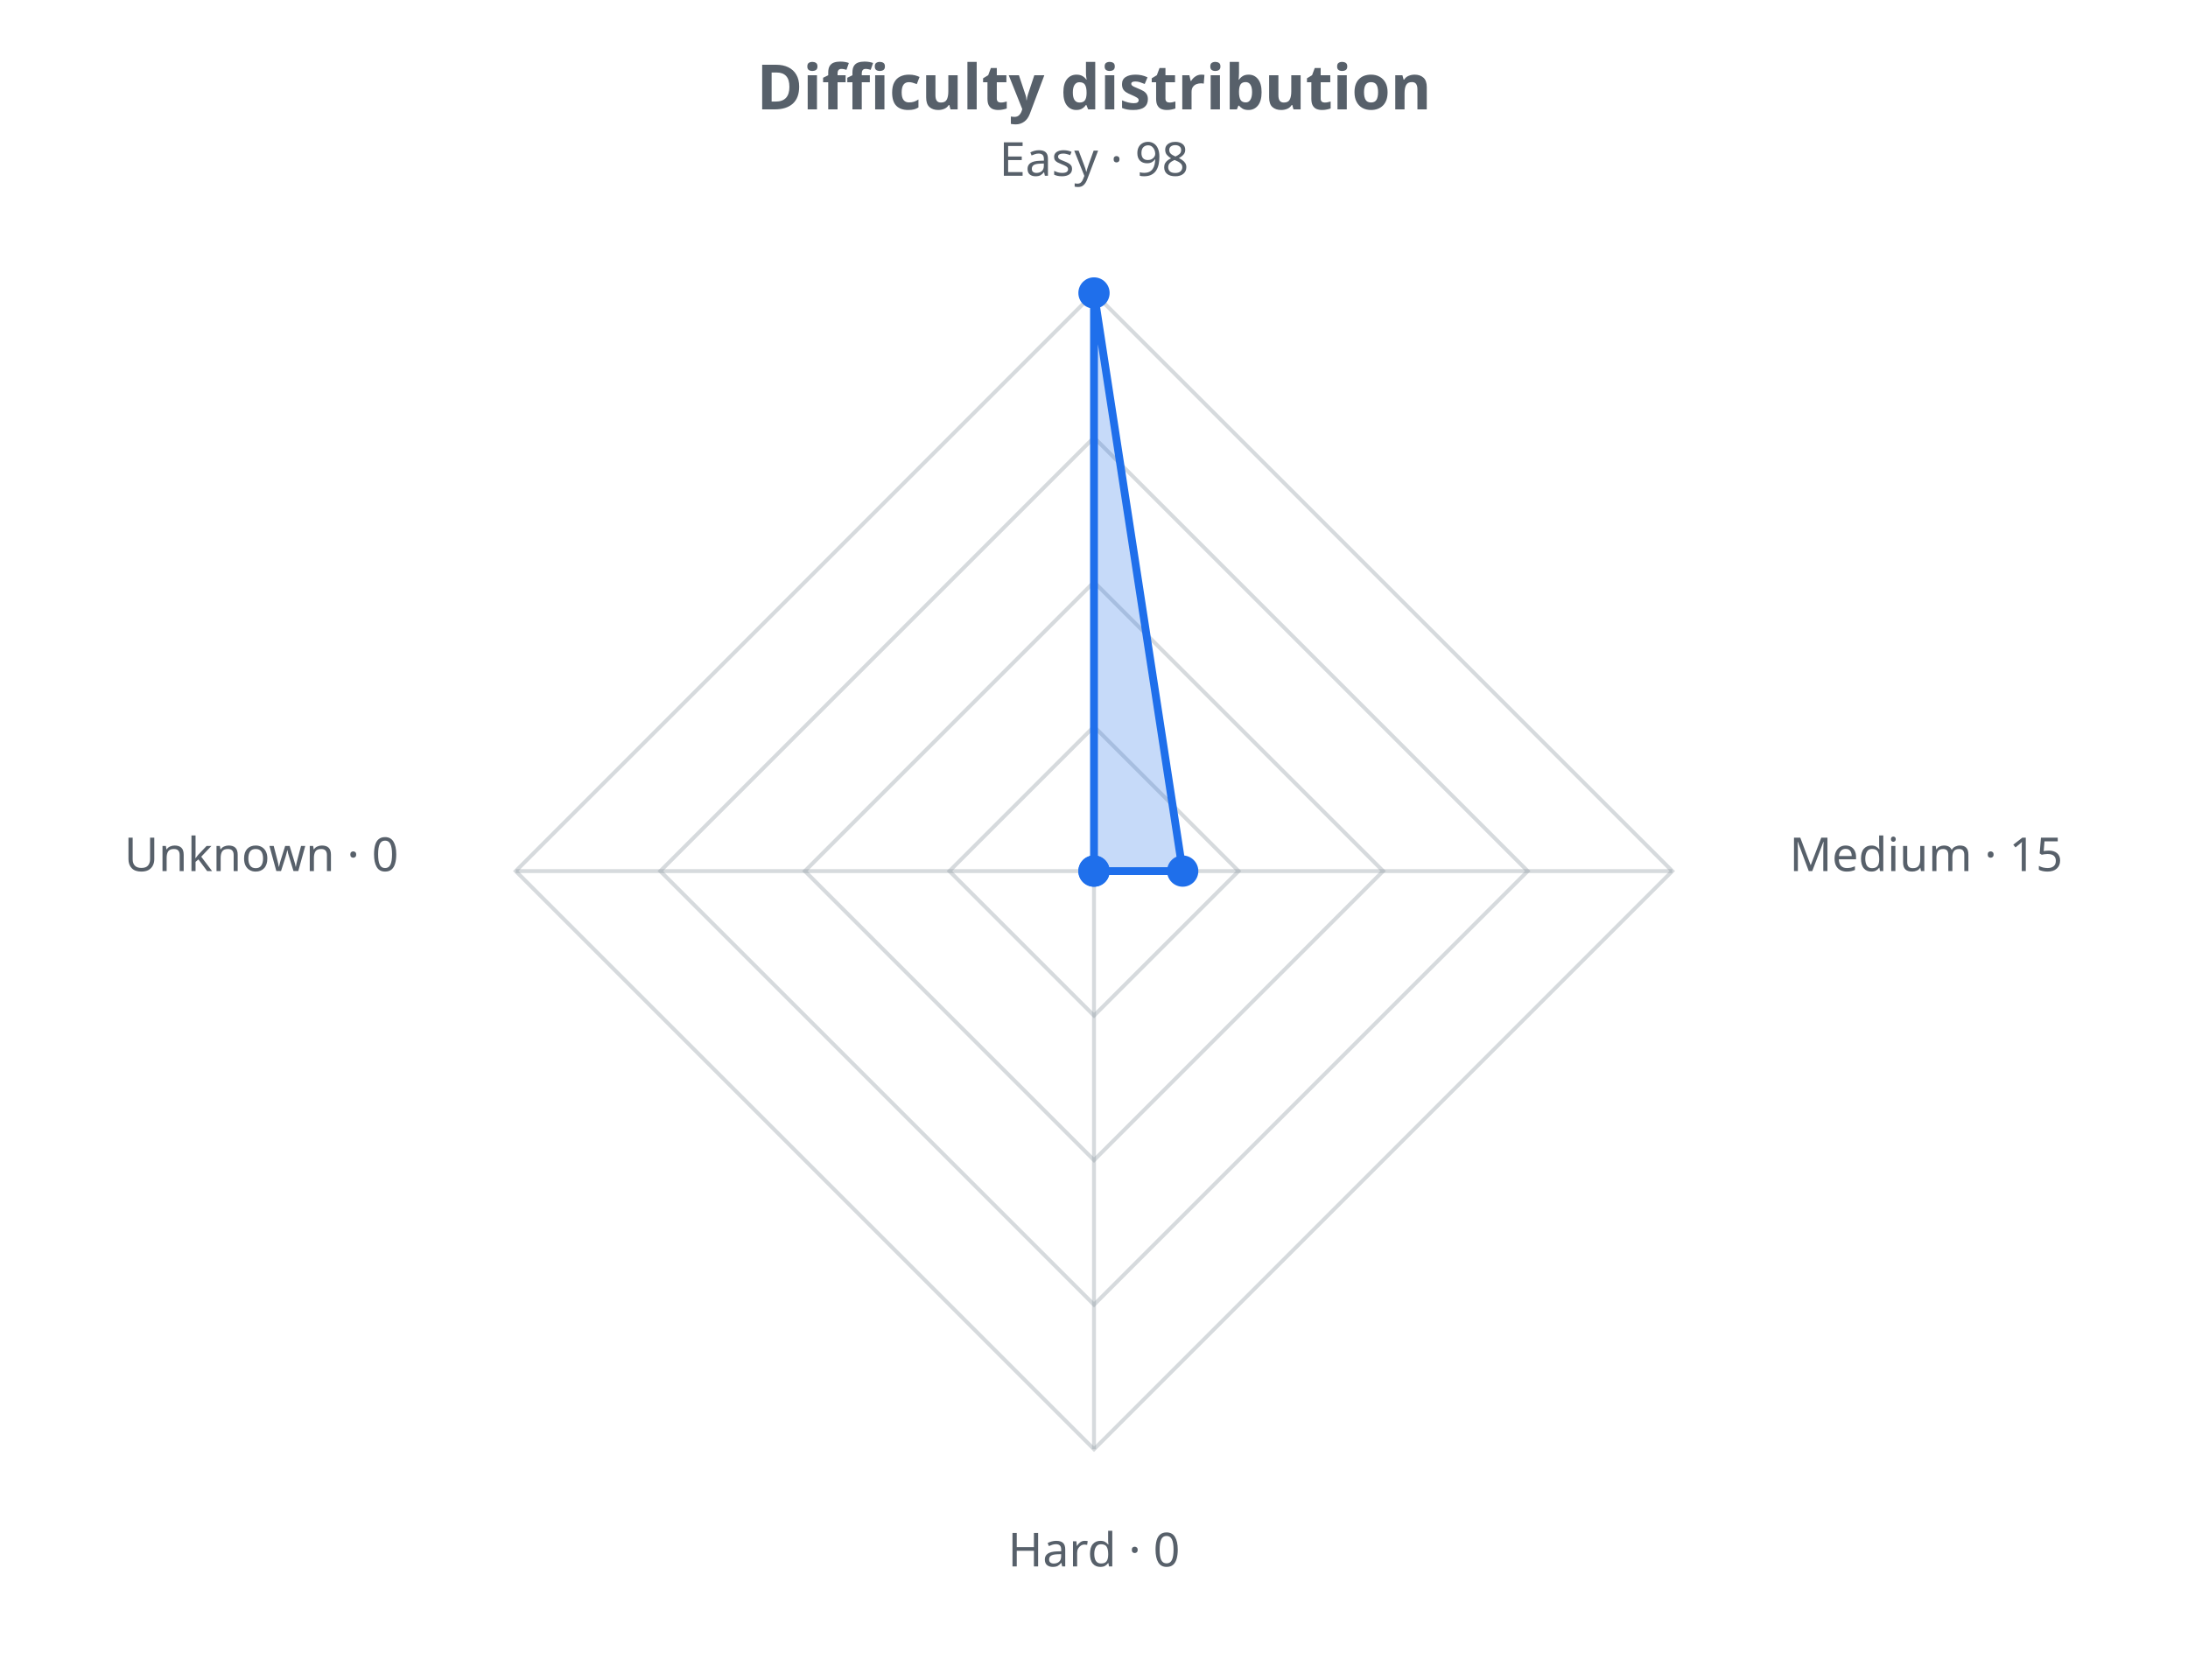
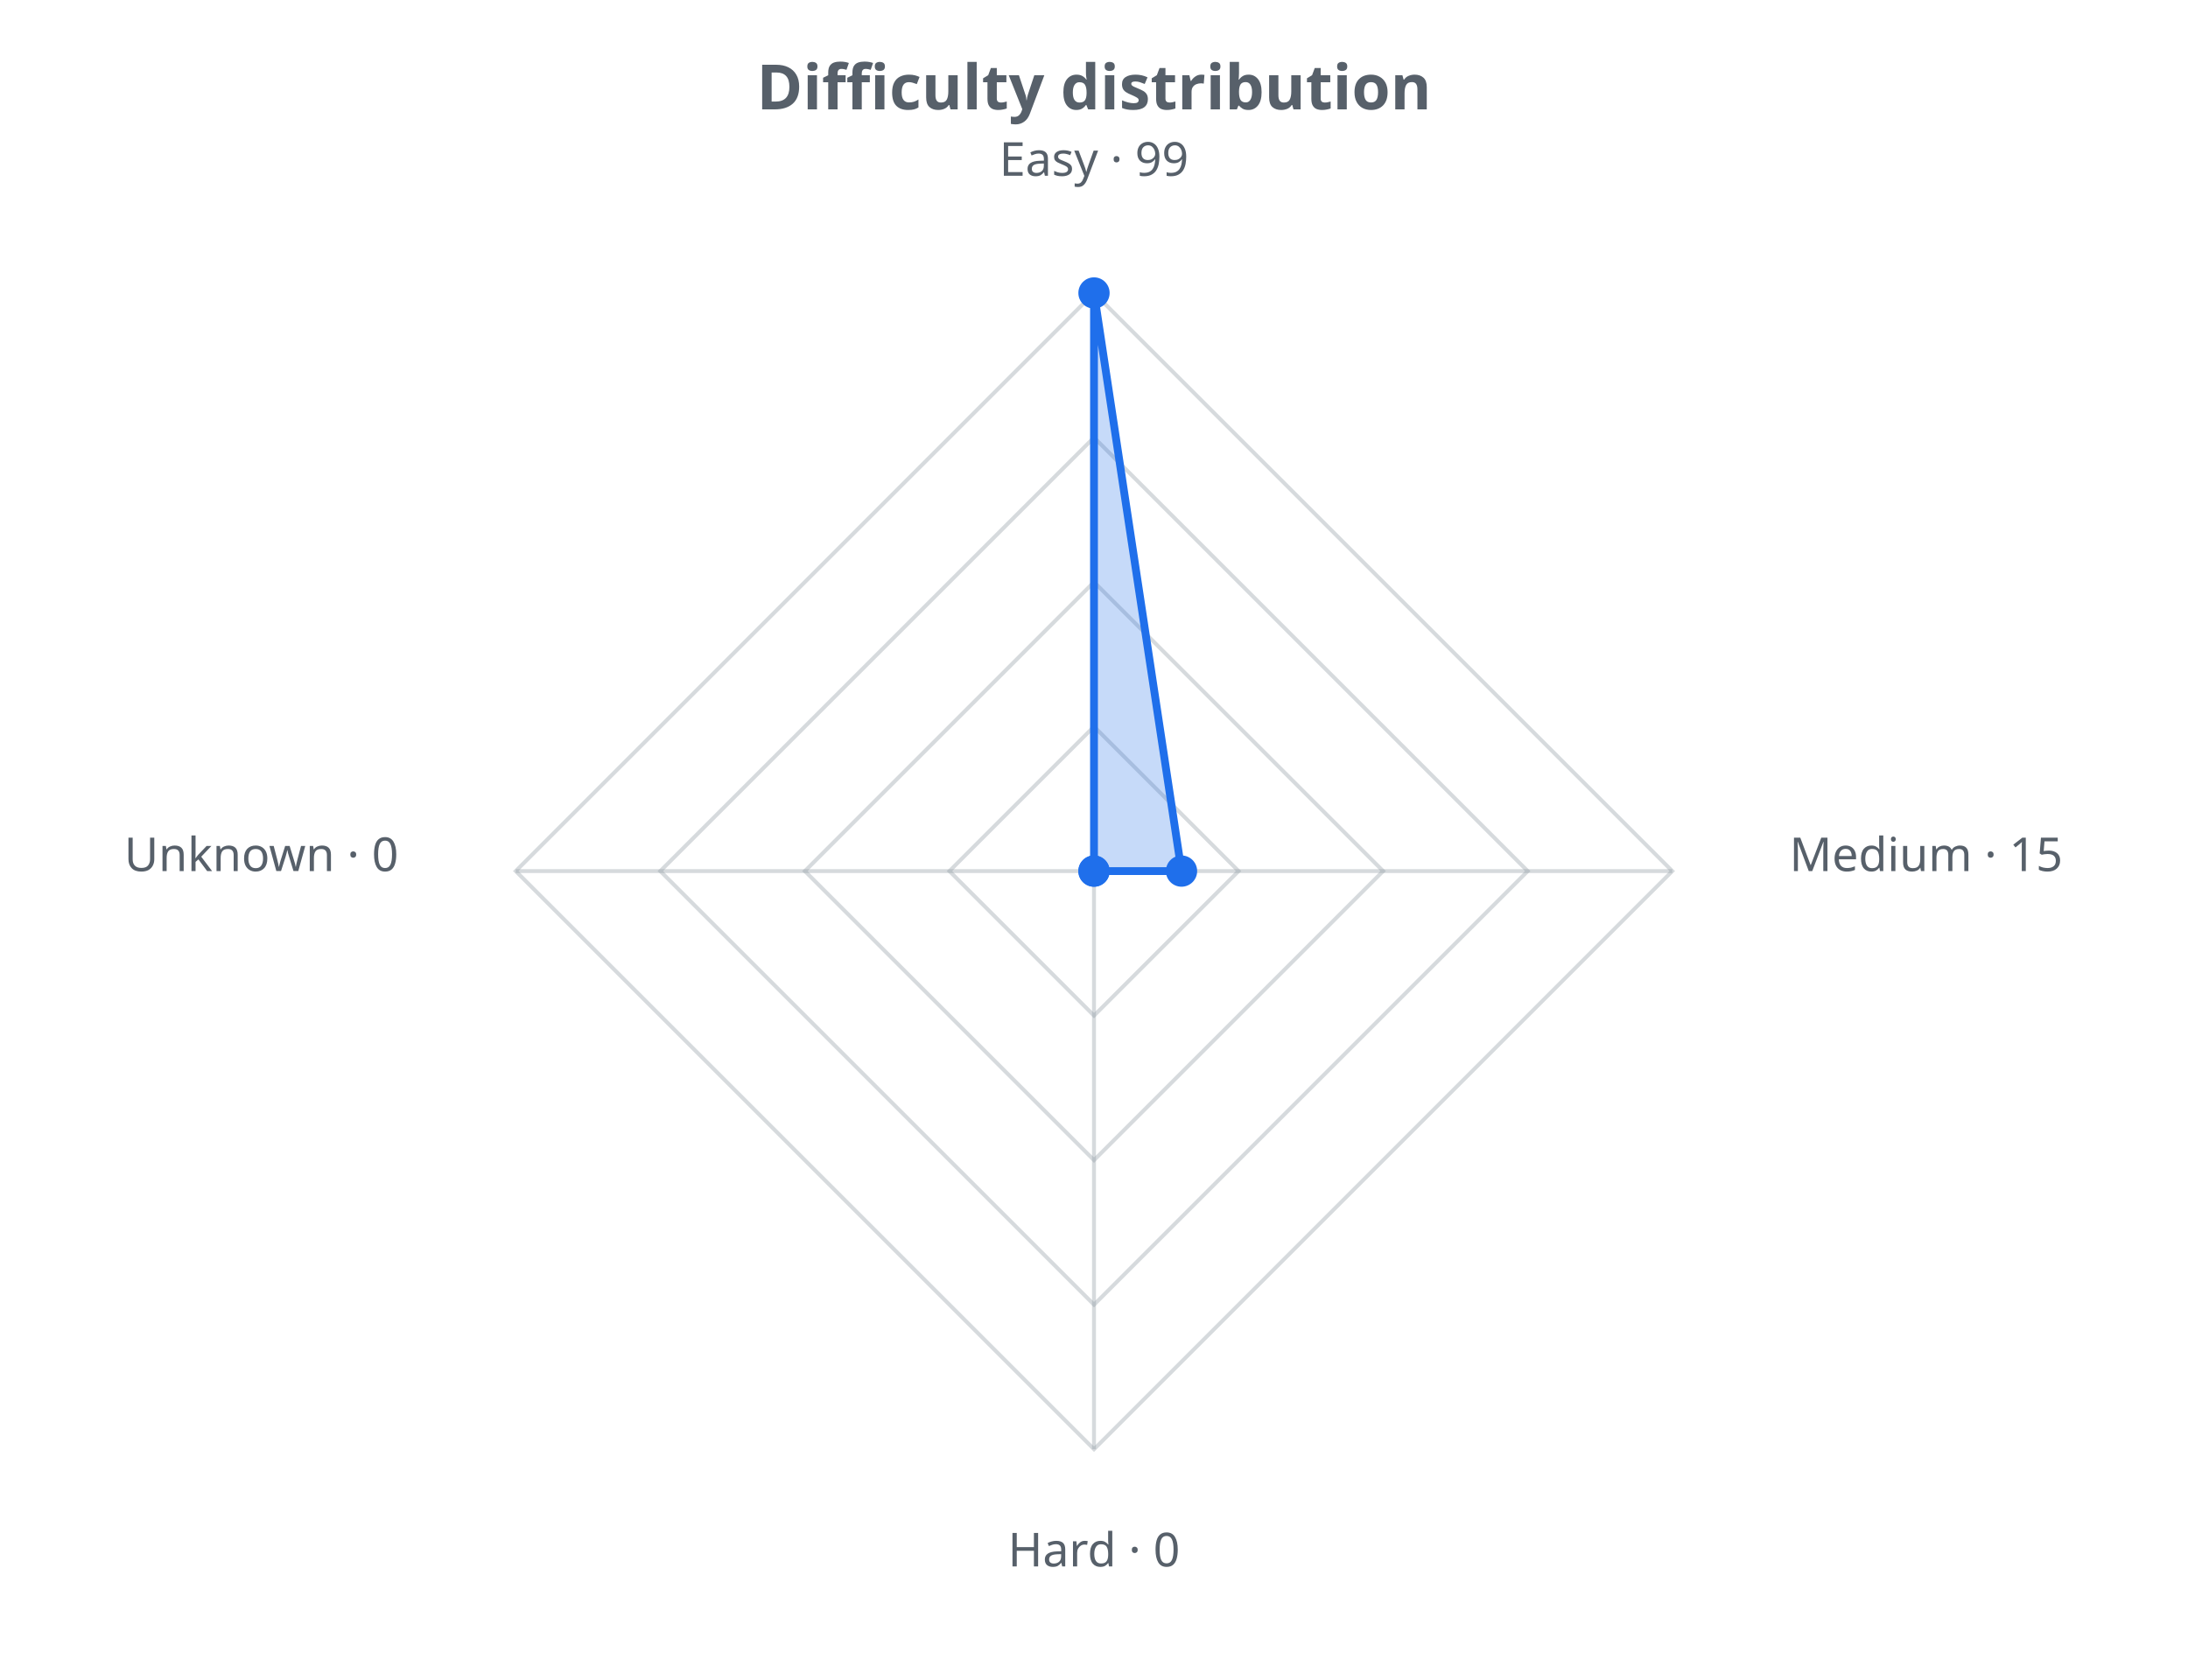
<svg xmlns="http://www.w3.org/2000/svg" width="560" height="430" viewBox="0 0 560 430" role="img">
  <defs>
    <style>.t{fill:#57606a;font-family:sans-serif}.g{stroke:#8b949e;stroke-opacity:.35;fill:none}@media (prefers-color-scheme: dark){.t{fill:#c9d1d9}.g{stroke:#8b949e}</style>
  </defs>
  <text class="t" x="280.0" y="28" text-anchor="middle" font-size="16" font-weight="bold">Difficulty distribution</text>
  <polygon class="g" stroke-width="1" points="280.0,186.0 317.0,223.0 280.0,260.0 243.0,223.0" />
  <polygon class="g" stroke-width="1" points="280.0,149.0 354.0,223.0 280.0,297.0 206.0,223.0" />
  <polygon class="g" stroke-width="1" points="280.0,112.0 391.0,223.0 280.0,334.0 169.0,223.0" />
  <polygon class="g" stroke-width="1" points="280.0,75.0 428.0,223.0 280.0,371.0 132.0,223.0" />
  <line class="g" x1="280.0" y1="223.0" x2="280.0" y2="75.0" />
  <line class="g" x1="280.0" y1="223.0" x2="428.0" y2="223.0" />
  <line class="g" x1="280.0" y1="223.0" x2="280.0" y2="371.0" />
  <line class="g" x1="280.0" y1="223.0" x2="132.0" y2="223.0" />
-   <polygon points="280.0,75.0 302.7,223.0 280.0,223.0 280.0,223.0" fill="#1f6feb" fill-opacity="0.25" stroke="#1f6feb" stroke-width="2" />
+   <polygon points="280.0,75.0 302.4,223.0 280.0,223.0 280.0,223.0" fill="#1f6feb" fill-opacity="0.25" stroke="#1f6feb" stroke-width="2" />
  <circle cx="280.0" cy="75.0" r="4" fill="#1f6feb" />
-   <circle cx="302.7" cy="223.0" r="4" fill="#1f6feb" />
+   <circle cx="302.4" cy="223.0" r="4" fill="#1f6feb" />
  <circle cx="280.0" cy="223.0" r="4" fill="#1f6feb" />
  <circle cx="280.0" cy="223.0" r="4" fill="#1f6feb" />
-   <text class="t" x="280.0" y="45.0" text-anchor="middle" font-size="12">Easy · 98</text>
+   <text class="t" x="280.0" y="45.0" text-anchor="middle" font-size="12">Easy · 99</text>
  <text class="t" x="458.0" y="223.0" text-anchor="start" font-size="12">Medium · 15</text>
  <text class="t" x="280.0" y="401.0" text-anchor="middle" font-size="12">Hard · 0</text>
  <text class="t" x="102.0" y="223.0" text-anchor="end" font-size="12">Unknown · 0</text>
</svg>
